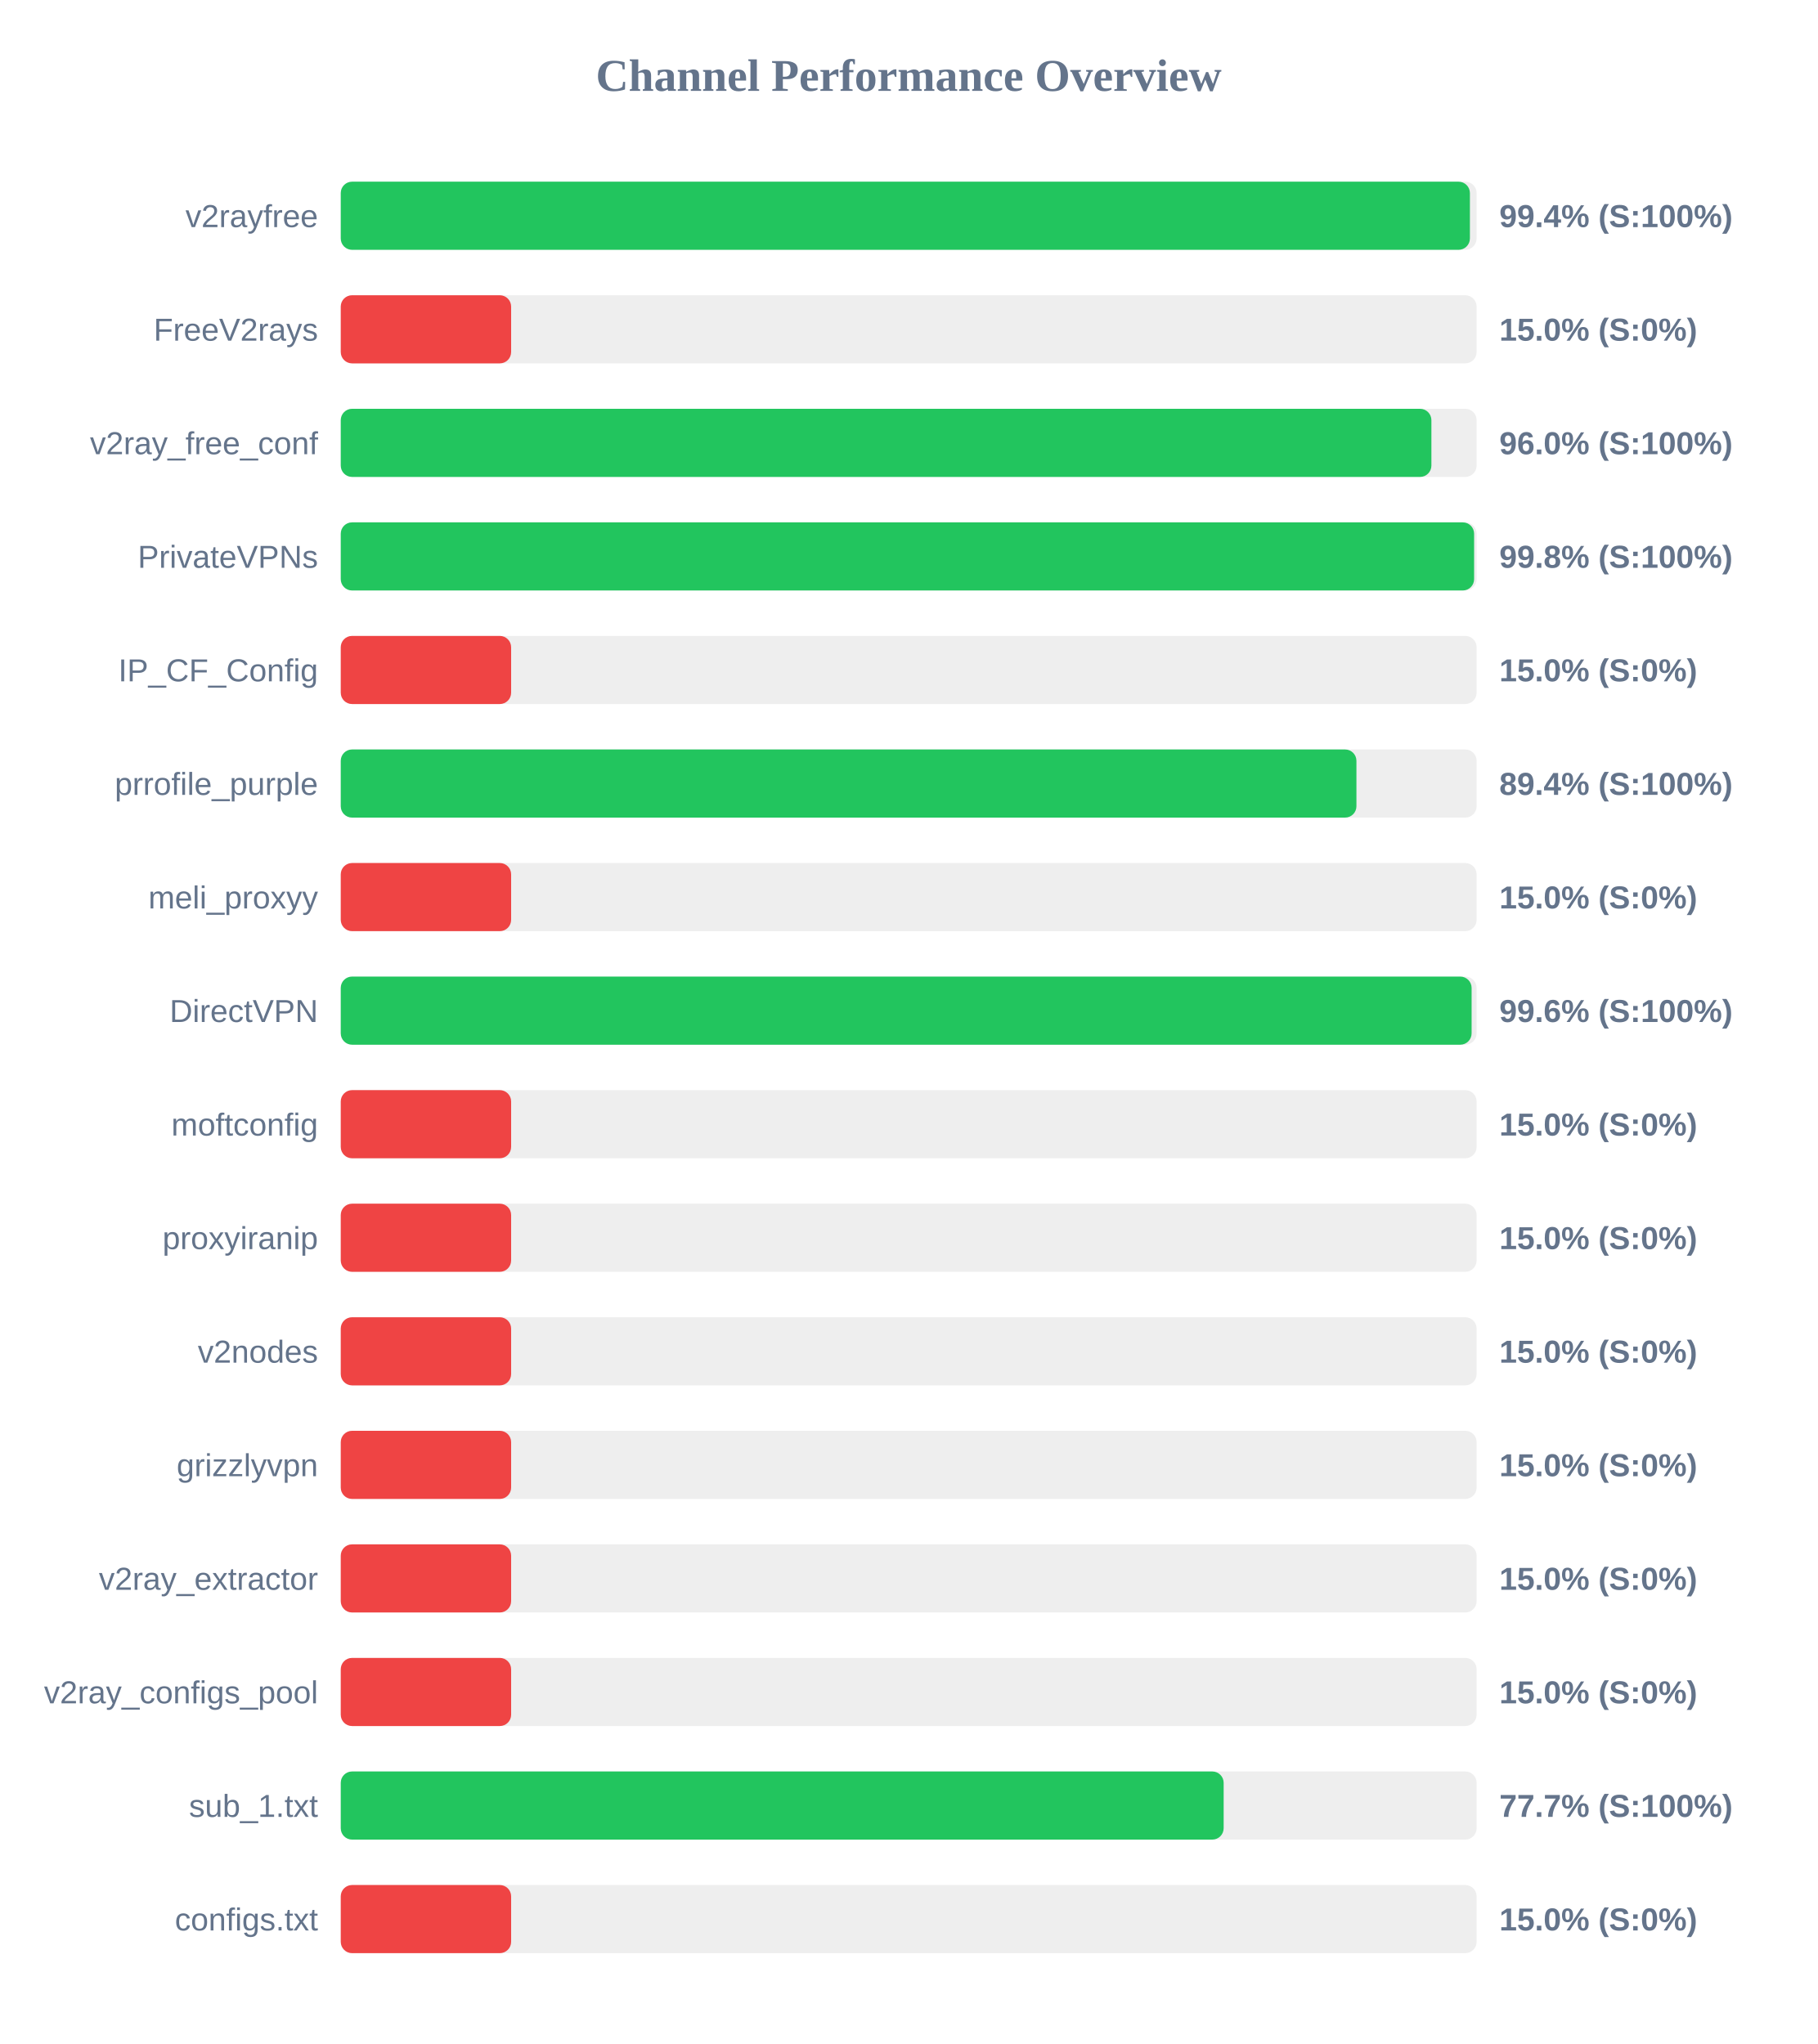
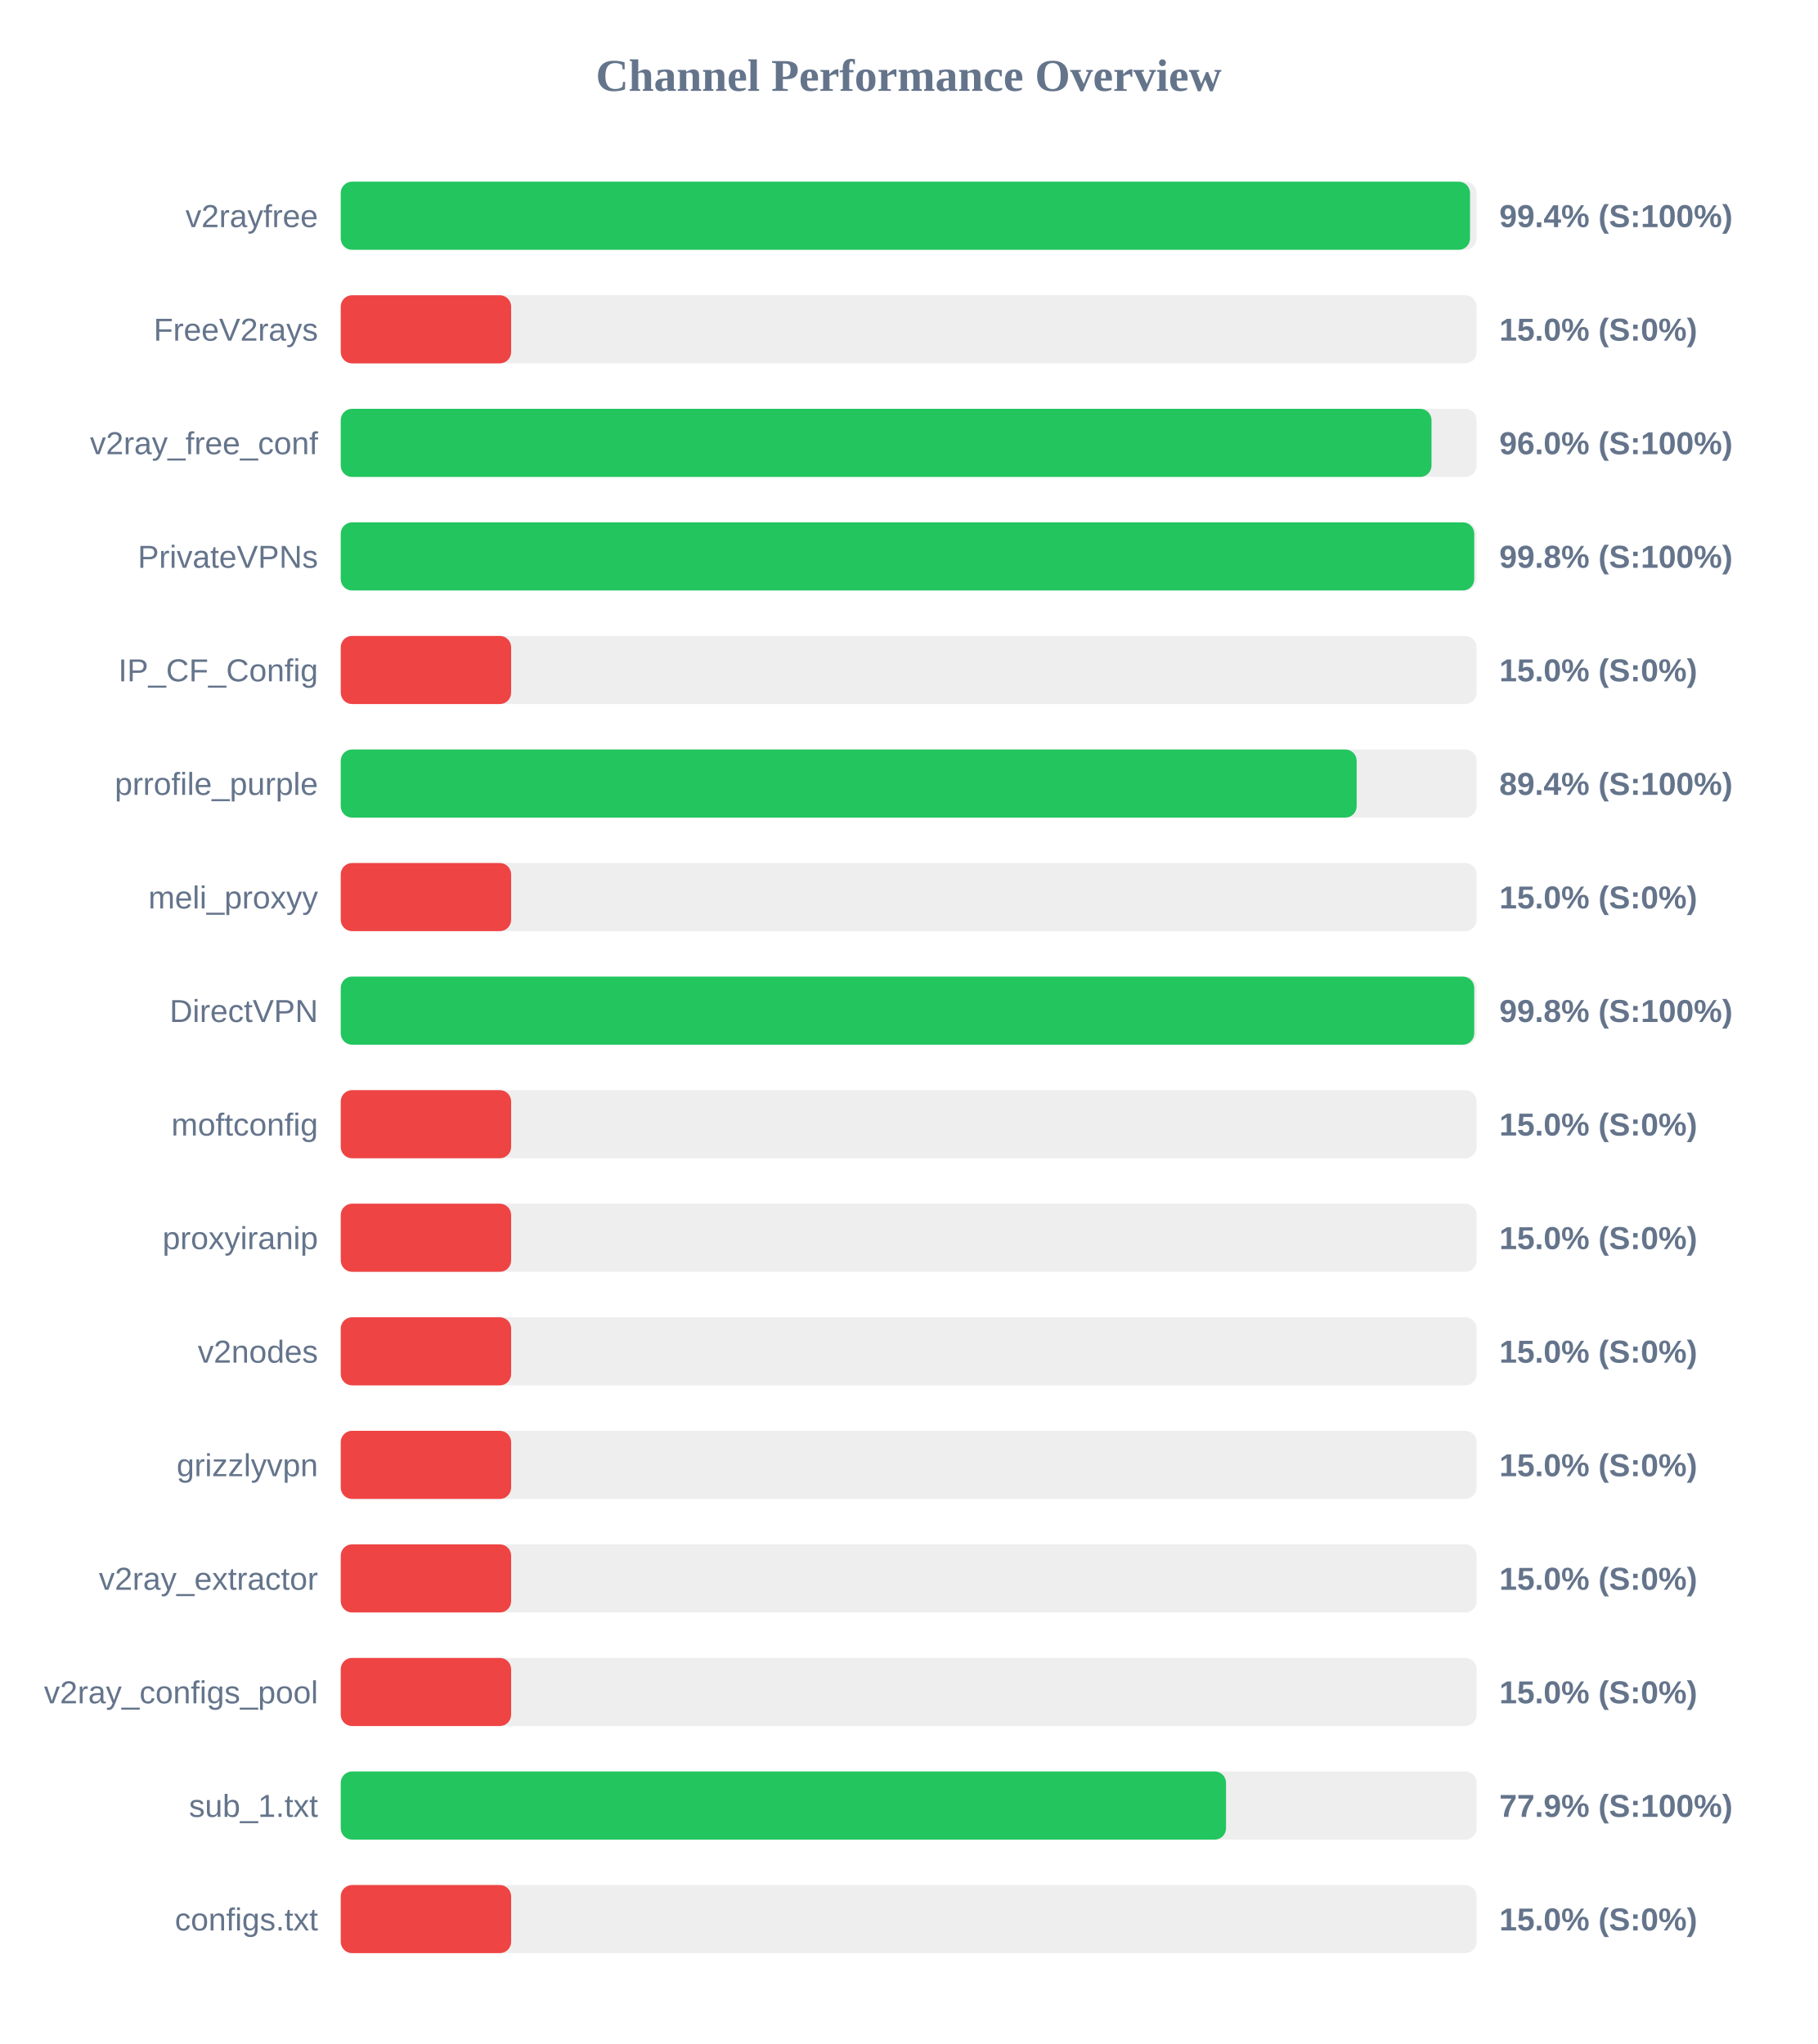
<svg xmlns="http://www.w3.org/2000/svg" width="800" height="900" version="1.1">
  <style>
        .row { font: 14px Arial; fill: #64748b; }
        .score { font: bold 14px Arial; fill: #64748b; }
    </style>
  <text x="400" y="40" text-anchor="middle" font-size="20px" font-weight="bold" fill="#64748b">Channel Performance Overview</text>
  <rect x="150" y="80" width="500" height="30" fill="#eee" rx="5" />
-   <rect x="150" y="80" width="497.05" height="30" fill="#22c55e" rx="5" />
+   <rect x="150" y="80" width="497.1" height="30" fill="#22c55e" rx="5" />
  <text x="140" y="100" text-anchor="end" class="row">v2rayfree</text>
  <text x="660" y="100" text-anchor="start" class="score">99.4% (S:100%)</text>
  <rect x="150" y="130" width="500" height="30" fill="#eee" rx="5" />
  <rect x="150" y="130" width="75.0" height="30" fill="#ef4444" rx="5" />
  <text x="140" y="150" text-anchor="end" class="row">FreeV2rays</text>
  <text x="660" y="150" text-anchor="start" class="score">15.0% (S:0%)</text>
  <rect x="150" y="180" width="500" height="30" fill="#eee" rx="5" />
-   <rect x="150" y="180" width="480.1" height="30" fill="#22c55e" rx="5" />
+   <rect x="150" y="180" width="480.15" height="30" fill="#22c55e" rx="5" />
  <text x="140" y="200" text-anchor="end" class="row">v2ray_free_conf</text>
  <text x="660" y="200" text-anchor="start" class="score">96.0% (S:100%)</text>
  <rect x="150" y="230" width="500" height="30" fill="#eee" rx="5" />
-   <rect x="150" y="230" width="498.9" height="30" fill="#22c55e" rx="5" />
+   <rect x="150" y="230" width="498.95" height="30" fill="#22c55e" rx="5" />
  <text x="140" y="250" text-anchor="end" class="row">PrivateVPNs</text>
  <text x="660" y="250" text-anchor="start" class="score">99.8% (S:100%)</text>
  <rect x="150" y="280" width="500" height="30" fill="#eee" rx="5" />
  <rect x="150" y="280" width="75.0" height="30" fill="#ef4444" rx="5" />
  <text x="140" y="300" text-anchor="end" class="row">IP_CF_Config</text>
  <text x="660" y="300" text-anchor="start" class="score">15.0% (S:0%)</text>
  <rect x="150" y="330" width="500" height="30" fill="#eee" rx="5" />
-   <rect x="150" y="330" width="447.1" height="30" fill="#22c55e" rx="5" />
+   <rect x="150" y="330" width="447.2" height="30" fill="#22c55e" rx="5" />
  <text x="140" y="350" text-anchor="end" class="row">prrofile_purple</text>
  <text x="660" y="350" text-anchor="start" class="score">89.4% (S:100%)</text>
  <rect x="150" y="380" width="500" height="30" fill="#eee" rx="5" />
  <rect x="150" y="380" width="75.0" height="30" fill="#ef4444" rx="5" />
  <text x="140" y="400" text-anchor="end" class="row">meli_proxyy</text>
  <text x="660" y="400" text-anchor="start" class="score">15.0% (S:0%)</text>
  <rect x="150" y="430" width="500" height="30" fill="#eee" rx="5" />
-   <rect x="150" y="430" width="497.8" height="30" fill="#22c55e" rx="5" />
+   <rect x="150" y="430" width="498.95" height="30" fill="#22c55e" rx="5" />
  <text x="140" y="450" text-anchor="end" class="row">DirectVPN</text>
-   <text x="660" y="450" text-anchor="start" class="score">99.6% (S:100%)</text>
+   <text x="660" y="450" text-anchor="start" class="score">99.8% (S:100%)</text>
  <rect x="150" y="480" width="500" height="30" fill="#eee" rx="5" />
  <rect x="150" y="480" width="75.0" height="30" fill="#ef4444" rx="5" />
  <text x="140" y="500" text-anchor="end" class="row">moftconfig</text>
  <text x="660" y="500" text-anchor="start" class="score">15.0% (S:0%)</text>
  <rect x="150" y="530" width="500" height="30" fill="#eee" rx="5" />
  <rect x="150" y="530" width="75.0" height="30" fill="#ef4444" rx="5" />
  <text x="140" y="550" text-anchor="end" class="row">proxyiranip</text>
  <text x="660" y="550" text-anchor="start" class="score">15.0% (S:0%)</text>
  <rect x="150" y="580" width="500" height="30" fill="#eee" rx="5" />
  <rect x="150" y="580" width="75.0" height="30" fill="#ef4444" rx="5" />
  <text x="140" y="600" text-anchor="end" class="row">v2nodes</text>
  <text x="660" y="600" text-anchor="start" class="score">15.0% (S:0%)</text>
  <rect x="150" y="630" width="500" height="30" fill="#eee" rx="5" />
  <rect x="150" y="630" width="75.0" height="30" fill="#ef4444" rx="5" />
  <text x="140" y="650" text-anchor="end" class="row">grizzlyvpn</text>
  <text x="660" y="650" text-anchor="start" class="score">15.0% (S:0%)</text>
  <rect x="150" y="680" width="500" height="30" fill="#eee" rx="5" />
  <rect x="150" y="680" width="75.0" height="30" fill="#ef4444" rx="5" />
  <text x="140" y="700" text-anchor="end" class="row">v2ray_extractor</text>
  <text x="660" y="700" text-anchor="start" class="score">15.0% (S:0%)</text>
  <rect x="150" y="730" width="500" height="30" fill="#eee" rx="5" />
  <rect x="150" y="730" width="75.0" height="30" fill="#ef4444" rx="5" />
  <text x="140" y="750" text-anchor="end" class="row">v2ray_configs_pool</text>
  <text x="660" y="750" text-anchor="start" class="score">15.0% (S:0%)</text>
  <rect x="150" y="780" width="500" height="30" fill="#eee" rx="5" />
-   <rect x="150" y="780" width="388.65" height="30" fill="#22c55e" rx="5" />
+   <rect x="150" y="780" width="389.7" height="30" fill="#22c55e" rx="5" />
  <text x="140" y="800" text-anchor="end" class="row">sub_1.txt</text>
-   <text x="660" y="800" text-anchor="start" class="score">77.7% (S:100%)</text>
+   <text x="660" y="800" text-anchor="start" class="score">77.9% (S:100%)</text>
  <rect x="150" y="830" width="500" height="30" fill="#eee" rx="5" />
  <rect x="150" y="830" width="75.0" height="30" fill="#ef4444" rx="5" />
  <text x="140" y="850" text-anchor="end" class="row">configs.txt</text>
  <text x="660" y="850" text-anchor="start" class="score">15.0% (S:0%)</text>
</svg>
